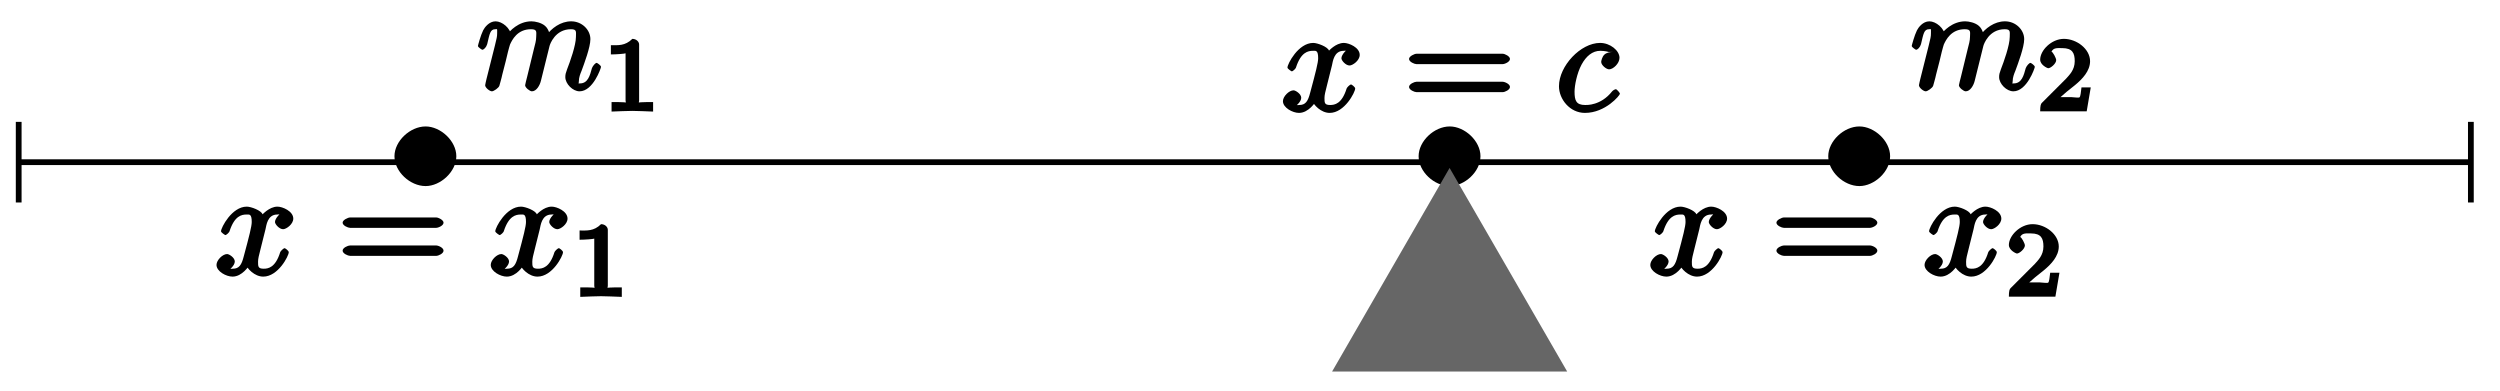
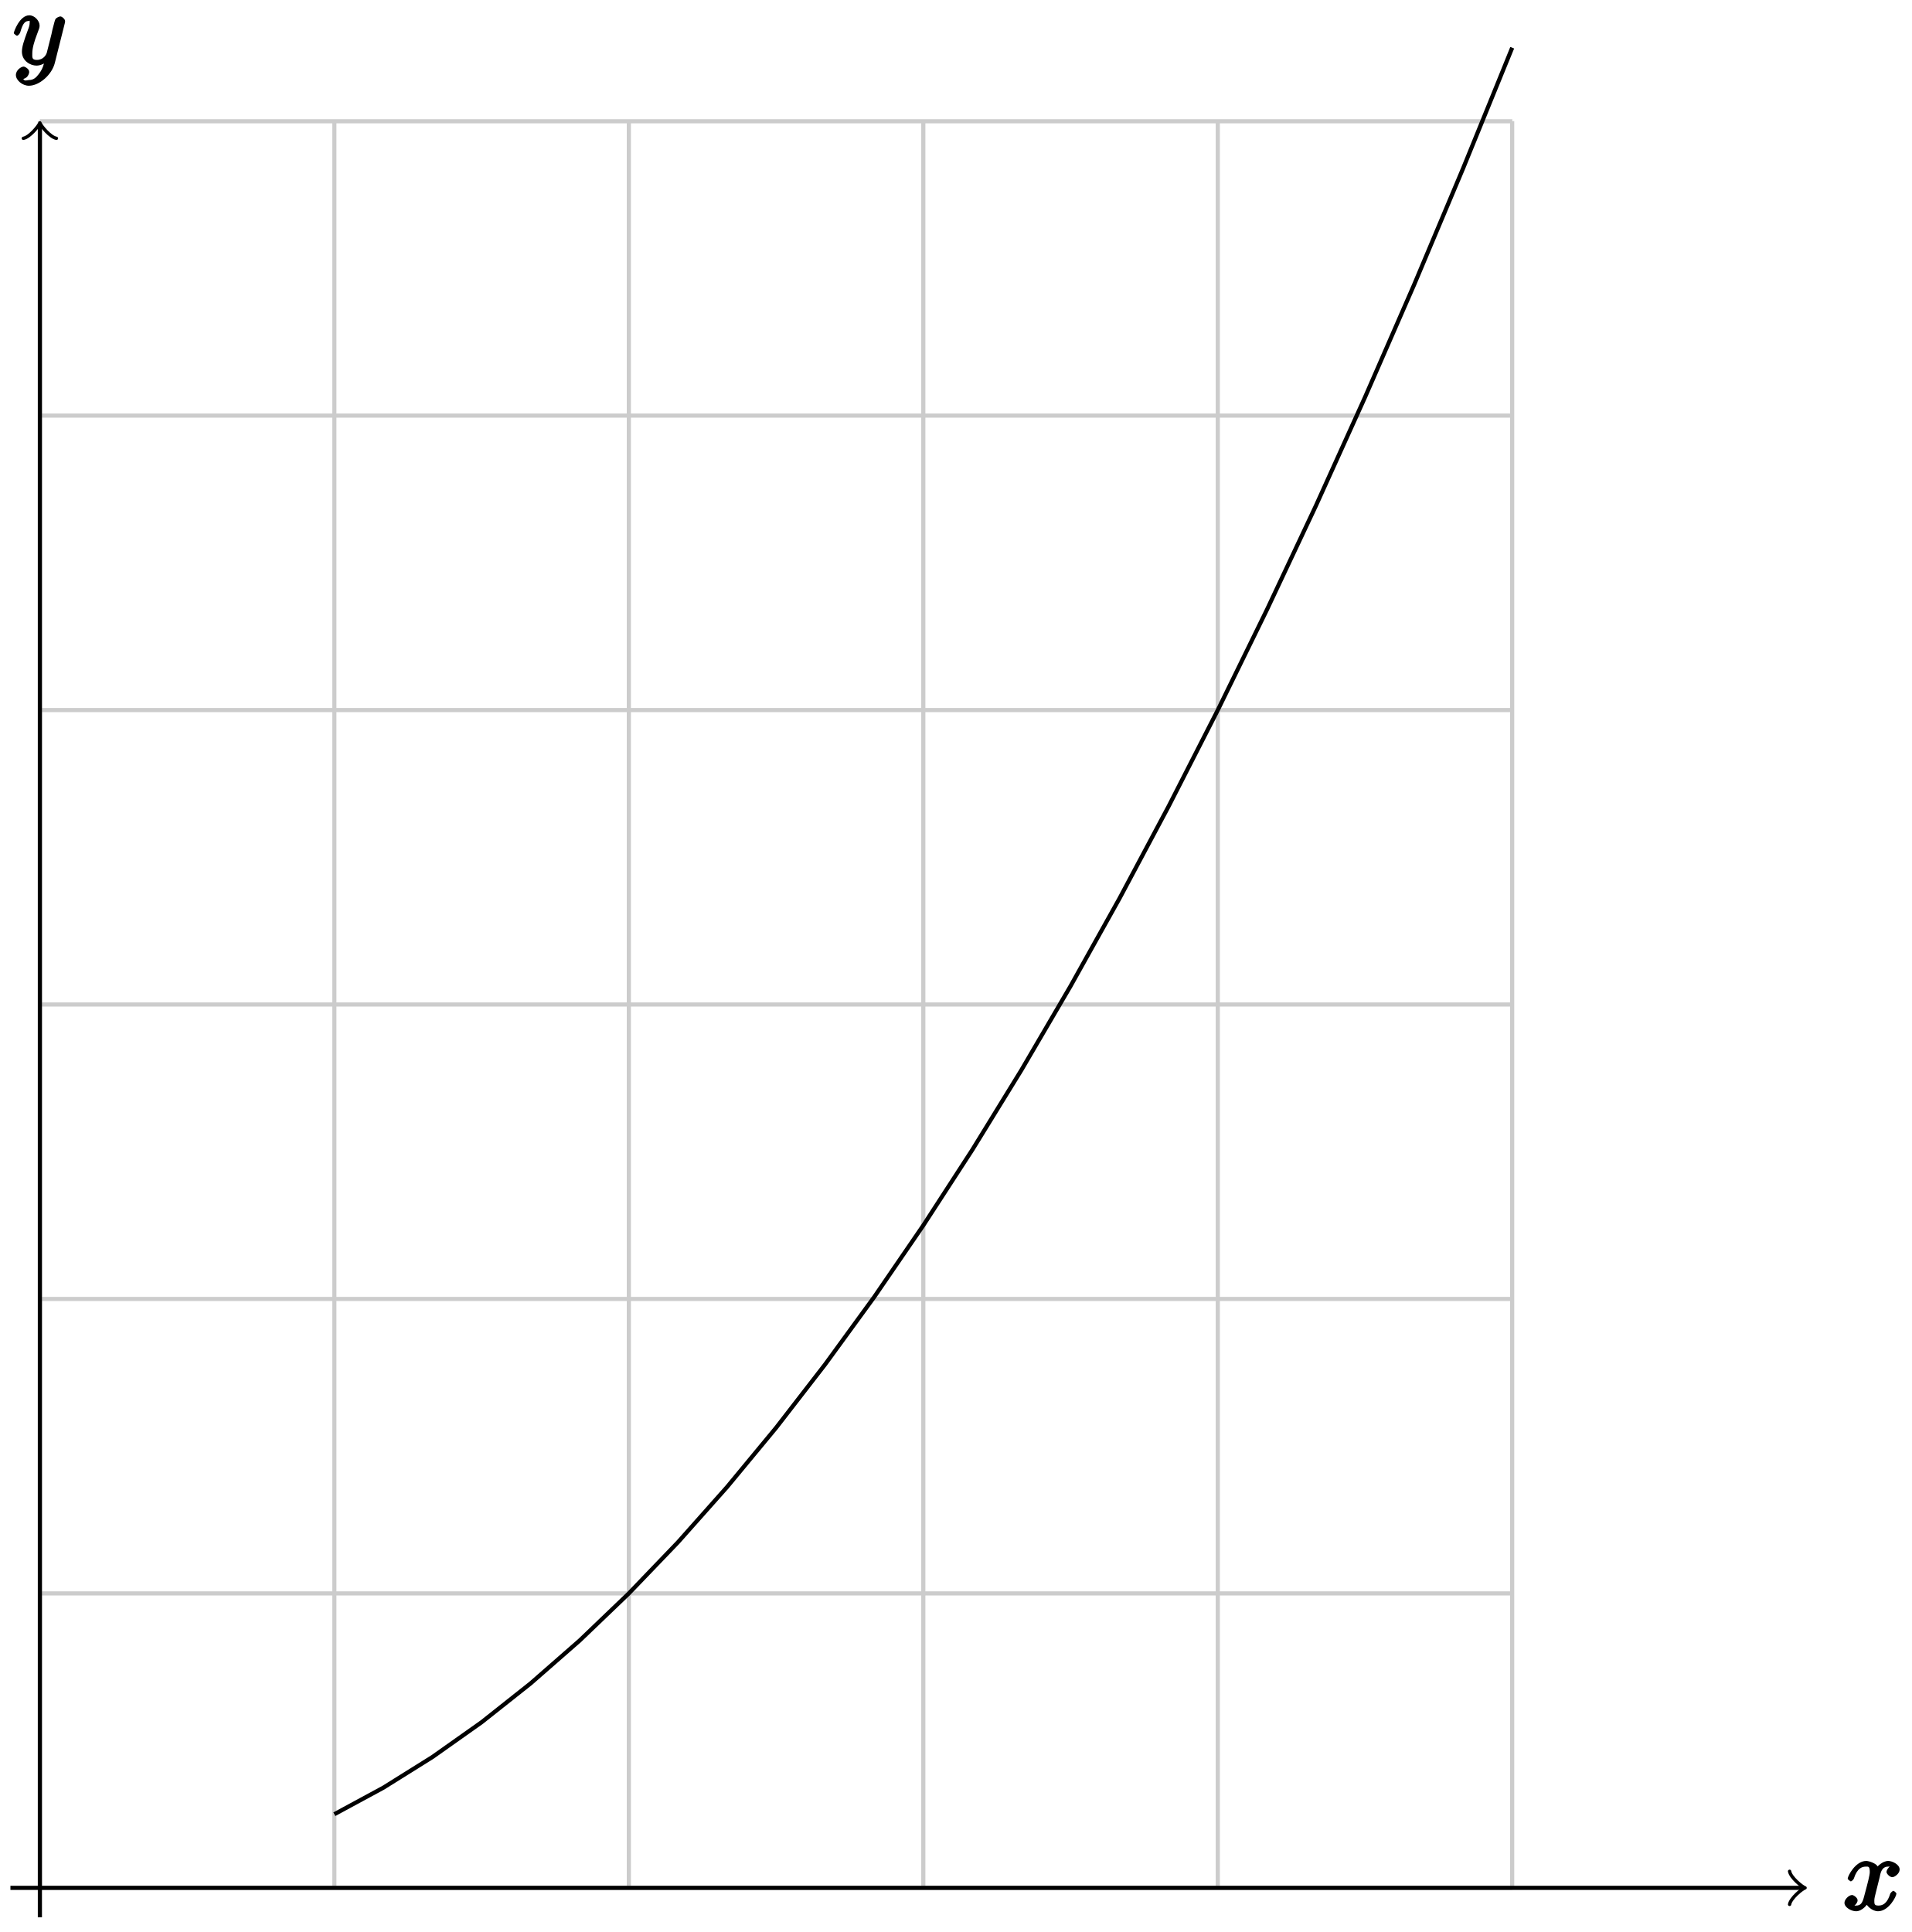
- <svg xmlns="http://www.w3.org/2000/svg" xmlns:xlink="http://www.w3.org/1999/xlink" width="173pt" height="27pt" viewBox="0 0 173 27" version="1.1">
+ <svg xmlns="http://www.w3.org/2000/svg" xmlns:xlink="http://www.w3.org/1999/xlink" width="184pt" height="186pt" viewBox="0 0 184 186" version="1.1">
  <defs>
    <g>
      <symbol overflow="visible" id="glyph0-0">
        <path style="stroke:none;" d="" />
      </symbol>
      <symbol overflow="visible" id="glyph0-1">
-         <path style="stroke:none;" d="M 4.625 -2.625 C 4.625 -3.688 3.531 -4.688 2.5 -4.688 C 1.422 -4.688 0.344 -3.672 0.344 -2.625 C 0.344 -1.562 1.422 -0.562 2.5 -0.562 C 3.531 -0.562 4.625 -1.562 4.625 -2.625 Z M 4.625 -2.625 " />
-       </symbol>
-       <symbol overflow="visible" id="glyph1-0">
-         <path style="stroke:none;" d="" />
-       </symbol>
-       <symbol overflow="visible" id="glyph1-1">
        <path style="stroke:none;" d="M 3.5 -3.172 C 3.562 -3.422 3.625 -4.188 4.312 -4.188 C 4.359 -4.188 4.469 -4.234 4.688 -4.109 L 4.812 -4.391 C 4.531 -4.344 4.156 -3.922 4.156 -3.672 C 4.156 -3.516 4.453 -3.172 4.719 -3.172 C 4.938 -3.172 5.422 -3.516 5.422 -3.906 C 5.422 -4.422 4.672 -4.734 4.328 -4.734 C 3.75 -4.734 3.266 -4.156 3.297 -4.203 C 3.203 -4.469 2.5 -4.734 2.203 -4.734 C 1.172 -4.734 0.422 -3.281 0.422 -3.031 C 0.422 -2.938 0.703 -2.766 0.719 -2.766 C 0.797 -2.766 1 -2.953 1.016 -3.047 C 1.359 -4.094 1.844 -4.188 2.188 -4.188 C 2.375 -4.188 2.547 -4.25 2.547 -3.672 C 2.547 -3.375 2.375 -2.703 2 -1.312 C 1.844 -0.688 1.672 -0.438 1.234 -0.438 C 1.172 -0.438 1.062 -0.391 0.859 -0.516 L 0.734 -0.234 C 0.984 -0.297 1.375 -0.656 1.375 -0.938 C 1.375 -1.203 0.984 -1.453 0.844 -1.453 C 0.531 -1.453 0.109 -1.031 0.109 -0.703 C 0.109 -0.25 0.781 0.109 1.219 0.109 C 1.891 0.109 2.359 -0.641 2.391 -0.703 L 2.094 -0.812 C 2.219 -0.438 2.75 0.109 3.344 0.109 C 4.375 0.109 5.109 -1.328 5.109 -1.578 C 5.109 -1.688 4.859 -1.859 4.828 -1.859 C 4.734 -1.859 4.531 -1.641 4.516 -1.578 C 4.188 -0.516 3.688 -0.438 3.375 -0.438 C 2.984 -0.438 2.984 -0.594 2.984 -0.922 C 2.984 -1.141 3.047 -1.359 3.156 -1.797 Z M 3.5 -3.172 " />
      </symbol>
-       <symbol overflow="visible" id="glyph1-2">
-         <path style="stroke:none;" d="M 0.703 -0.75 C 0.672 -0.594 0.609 -0.375 0.609 -0.312 C 0.609 -0.141 0.922 0.109 1.078 0.109 C 1.203 0.109 1.547 -0.125 1.594 -0.281 C 1.578 -0.234 1.75 -0.812 1.797 -1.062 L 2.031 -1.969 C 2.078 -2.188 2.141 -2.406 2.188 -2.625 C 2.234 -2.797 2.312 -3.094 2.328 -3.125 C 2.469 -3.438 2.828 -4.188 3.781 -4.188 C 4.234 -4.188 4.141 -3.984 4.141 -3.656 C 4.141 -3.406 4.062 -3.125 3.984 -2.828 L 3.703 -1.672 L 3.516 -0.906 C 3.469 -0.703 3.375 -0.375 3.375 -0.312 C 3.375 -0.141 3.703 0.109 3.844 0.109 C 4.156 0.109 4.391 -0.297 4.469 -0.625 C 4.609 -1.172 4.969 -2.625 5.062 -3.016 C 5.094 -3.156 5.453 -4.188 6.547 -4.188 C 6.969 -4.188 6.891 -4 6.891 -3.656 C 6.891 -3.078 6.484 -1.938 6.281 -1.422 C 6.188 -1.172 6.156 -1.062 6.156 -0.875 C 6.156 -0.406 6.672 0.109 7.141 0.109 C 8.078 0.109 8.625 -1.5 8.625 -1.578 C 8.625 -1.688 8.359 -1.859 8.328 -1.859 C 8.234 -1.859 8.062 -1.656 8 -1.5 C 7.859 -0.984 7.719 -0.438 7.172 -0.438 C 7 -0.438 7.094 -0.375 7.094 -0.594 C 7.094 -0.844 7.188 -1.094 7.281 -1.312 C 7.469 -1.828 7.891 -2.938 7.891 -3.5 C 7.891 -4.141 7.312 -4.734 6.562 -4.734 C 5.828 -4.734 5.188 -4.25 4.812 -3.719 L 5.109 -3.594 C 5.109 -3.734 5.031 -4.188 4.75 -4.422 C 4.5 -4.641 4.062 -4.734 3.812 -4.734 C 2.906 -4.734 2.297 -4.047 2.125 -3.812 L 2.422 -3.703 C 2.375 -4.266 1.781 -4.734 1.328 -4.734 C 0.875 -4.734 0.562 -4.297 0.469 -4.109 C 0.297 -3.766 0.109 -3.062 0.109 -3.031 C 0.109 -2.938 0.391 -2.766 0.406 -2.766 C 0.516 -2.766 0.688 -2.938 0.75 -3.156 C 0.922 -3.875 0.953 -4.188 1.312 -4.188 C 1.469 -4.188 1.438 -4.266 1.438 -3.891 C 1.438 -3.672 1.406 -3.562 1.281 -3.047 Z M 0.703 -0.75 " />
-       </symbol>
-       <symbol overflow="visible" id="glyph1-3">
-         <path style="stroke:none;" d="M 3.953 -4.109 C 3.781 -4.109 3.516 -4.062 3.375 -3.922 C 3.219 -3.781 3.156 -3.484 3.156 -3.422 C 3.156 -3.188 3.516 -2.906 3.703 -2.906 C 3.984 -2.906 4.422 -3.312 4.422 -3.703 C 4.422 -4.203 3.781 -4.734 3.078 -4.734 C 1.734 -4.734 0.234 -3.141 0.234 -1.734 C 0.234 -0.844 0.984 0.109 2.031 0.109 C 3.453 0.109 4.453 -1.109 4.453 -1.219 C 4.453 -1.281 4.234 -1.531 4.172 -1.531 C 4.109 -1.531 3.969 -1.453 3.906 -1.375 C 3.125 -0.391 2.156 -0.438 2.047 -0.438 C 1.422 -0.438 1.312 -0.75 1.312 -1.359 C 1.312 -1.766 1.469 -2.625 1.797 -3.234 C 2.109 -3.812 2.547 -4.188 3.094 -4.188 C 3.422 -4.188 3.672 -4.109 3.672 -4.109 Z M 3.953 -4.109 " />
-       </symbol>
-       <symbol overflow="visible" id="glyph2-0">
-         <path style="stroke:none;" d="" />
-       </symbol>
-       <symbol overflow="visible" id="glyph2-1">
-         <path style="stroke:none;" d="M 6.844 -3.266 C 7 -3.266 7.359 -3.422 7.359 -3.625 C 7.359 -3.812 7 -3.984 6.859 -3.984 L 0.891 -3.984 C 0.75 -3.984 0.375 -3.812 0.375 -3.625 C 0.375 -3.422 0.75 -3.266 0.891 -3.266 Z M 6.859 -1.328 C 7 -1.328 7.359 -1.484 7.359 -1.688 C 7.359 -1.891 7 -2.047 6.844 -2.047 L 0.891 -2.047 C 0.75 -2.047 0.375 -1.891 0.375 -1.688 C 0.375 -1.484 0.75 -1.328 0.891 -1.328 Z M 6.859 -1.328 " />
-       </symbol>
-       <symbol overflow="visible" id="glyph3-0">
-         <path style="stroke:none;" d="" />
-       </symbol>
-       <symbol overflow="visible" id="glyph3-1">
-         <path style="stroke:none;" d="M 2.516 -4.625 C 2.516 -4.812 2.328 -5.016 2.047 -5.016 C 1.547 -4.516 1.047 -4.578 0.562 -4.578 L 0.562 -3.938 C 0.922 -3.938 1.516 -3.984 1.578 -4.016 L 1.578 -0.766 C 1.578 -0.531 1.766 -0.641 1.078 -0.641 L 0.609 -0.641 L 0.609 0.016 C 0.938 0 1.797 -0.031 2.047 -0.031 C 2.266 -0.031 3.141 0 3.484 0.016 L 3.484 -0.641 L 3.031 -0.641 C 2.328 -0.641 2.516 -0.531 2.516 -0.766 Z M 2.516 -4.625 " />
-       </symbol>
-       <symbol overflow="visible" id="glyph3-2">
-         <path style="stroke:none;" d="M 3.516 -1.656 L 3.109 -1.656 C 3.062 -1.312 3.047 -1.031 2.969 -0.969 C 2.906 -0.922 2.516 -0.984 2.406 -0.984 L 1.125 -0.984 L 1.266 -0.641 C 2 -1.297 2.234 -1.484 2.656 -1.812 C 3.172 -2.234 3.703 -2.797 3.703 -3.469 C 3.703 -4.312 2.781 -5.016 1.891 -5.016 C 1.031 -5.016 0.25 -4.219 0.25 -3.578 C 0.25 -3.219 0.734 -2.984 0.812 -2.984 C 0.969 -2.984 1.359 -3.297 1.359 -3.547 C 1.359 -3.672 1.125 -4.125 1.031 -4.125 C 1.172 -4.422 1.453 -4.375 1.781 -4.375 C 2.484 -4.375 2.641 -4.031 2.641 -3.469 C 2.641 -2.859 2.266 -2.516 2.047 -2.266 L 0.375 -0.594 C 0.297 -0.531 0.25 -0.391 0.25 0 L 3.469 0 L 3.75 -1.656 Z M 3.516 -1.656 " />
+       <symbol overflow="visible" id="glyph0-2">
+         <path style="stroke:none;" d="M 5.016 -3.953 C 5.047 -4.094 5.047 -4.109 5.047 -4.188 C 5.047 -4.359 4.75 -4.625 4.594 -4.625 C 4.5 -4.625 4.203 -4.516 4.109 -4.344 C 4.047 -4.203 3.969 -3.891 3.922 -3.703 C 3.859 -3.453 3.781 -3.188 3.734 -2.906 L 3.281 -1.109 C 3.234 -0.969 2.984 -0.438 2.328 -0.438 C 1.828 -0.438 1.891 -0.703 1.891 -1.078 C 1.891 -1.531 2.047 -2.156 2.391 -3.031 C 2.547 -3.438 2.594 -3.547 2.594 -3.75 C 2.594 -4.203 2.109 -4.734 1.609 -4.734 C 0.656 -4.734 0.109 -3.125 0.109 -3.031 C 0.109 -2.938 0.391 -2.766 0.406 -2.766 C 0.516 -2.766 0.688 -2.953 0.734 -3.109 C 1 -4.047 1.234 -4.188 1.578 -4.188 C 1.656 -4.188 1.641 -4.344 1.641 -4.031 C 1.641 -3.781 1.547 -3.516 1.469 -3.328 C 1.078 -2.266 0.891 -1.703 0.891 -1.234 C 0.891 -0.344 1.703 0.109 2.297 0.109 C 2.688 0.109 3.141 -0.109 3.422 -0.391 L 3.125 -0.5 C 2.984 0.016 2.922 0.391 2.516 0.922 C 2.266 1.25 2.016 1.5 1.562 1.5 C 1.422 1.5 1.141 1.641 1.031 1.406 C 0.953 1.406 1.203 1.359 1.344 1.234 C 1.453 1.141 1.594 0.906 1.594 0.719 C 1.594 0.406 1.156 0.203 1.062 0.203 C 0.828 0.203 0.312 0.531 0.312 1.016 C 0.312 1.516 0.938 2.047 1.562 2.047 C 2.578 2.047 3.781 0.984 4.062 -0.156 Z M 5.016 -3.953 " />
      </symbol>
    </g>
  </defs>
  <g id="surface1">
-     <path style="fill:none;stroke-width:0.399;stroke-linecap:butt;stroke-linejoin:miter;stroke:rgb(0%,0%,0%);stroke-opacity:1;stroke-miterlimit:10;" d="M -56.395 0.001 L 113.089 0.001 " transform="matrix(1.00005,0,0,-1.00005,57.79199,11.22391)" />
-     <path style="fill:none;stroke-width:0.399;stroke-linecap:square;stroke-linejoin:miter;stroke:rgb(0%,0%,0%);stroke-opacity:1;stroke-miterlimit:10;" d="M 0.101 -2.591 L 0.101 2.588 " transform="matrix(-1.00005,0,0,1.00005,1.39443,11.22391)" />
-     <path style="fill:none;stroke-width:0.399;stroke-linecap:square;stroke-linejoin:miter;stroke:rgb(0%,0%,0%);stroke-opacity:1;stroke-miterlimit:10;" d="M 0.098 -2.588 L 0.098 2.591 " transform="matrix(1.00005,0,0,-1.00005,170.886,11.22391)" />
+     <path style="fill:none;stroke-width:0.399;stroke-linecap:butt;stroke-linejoin:miter;stroke:rgb(79.999%,79.999%,79.999%);stroke-opacity:1;stroke-miterlimit:10;" d="M 0.001 -0.002 L 141.735 -0.002 M 0.001 28.345 L 141.735 28.345 M 0.001 56.693 L 141.735 56.693 M 0.001 85.04 L 141.735 85.04 M 0.001 113.387 L 141.735 113.387 M 0.001 141.734 L 141.735 141.734 M 0.001 170.069 L 141.735 170.069 M 0.001 -0.002 L 0.001 170.081 M 28.346 -0.002 L 28.346 170.081 M 56.695 -0.002 L 56.695 170.081 M 85.041 -0.002 L 85.041 170.081 M 113.386 -0.002 L 113.386 170.081 M 141.724 -0.002 L 141.724 170.081 " transform="matrix(1.00008,0,0,-1.00002,3.839107,181.7484)" />
+     <path style="fill:none;stroke-width:0.399;stroke-linecap:butt;stroke-linejoin:miter;stroke:rgb(0%,0%,0%);stroke-opacity:1;stroke-miterlimit:10;" d="M -2.835 -0.002 L 169.624 -0.002 " transform="matrix(1.00008,0,0,-1.00002,3.839107,181.7484)" />
+     <path style="fill:none;stroke-width:0.319;stroke-linecap:round;stroke-linejoin:round;stroke:rgb(0%,0%,0%);stroke-opacity:1;stroke-miterlimit:10;" d="M -1.194 1.592 C -1.096 0.994 0.001 0.1 0.298 -0.002 C 0.001 -0.099 -1.096 -0.998 -1.194 -1.595 " transform="matrix(1.00008,0,0,-1.00002,173.4752,181.7484)" />
    <g style="fill:rgb(0%,0%,0%);fill-opacity:1;">
-       <use xlink:href="#glyph0-1" x="26.953" y="13.438" />
+       <use xlink:href="#glyph0-1" x="177.454" y="183.893" />
    </g>
+     <path style="fill:none;stroke-width:0.399;stroke-linecap:butt;stroke-linejoin:miter;stroke:rgb(0%,0%,0%);stroke-opacity:1;stroke-miterlimit:10;" d="M 0.001 -2.834 L 0.001 169.624 " transform="matrix(1.00008,0,0,-1.00002,3.839107,181.7484)" />
+     <path style="fill:none;stroke-width:0.319;stroke-linecap:round;stroke-linejoin:round;stroke:rgb(0%,0%,0%);stroke-opacity:1;stroke-miterlimit:10;" d="M -1.194 1.593 C -1.096 0.995 0.001 0.101 0.298 -0.001 C 0.001 -0.098 -1.096 -0.997 -1.194 -1.594 " transform="matrix(0,-1.00002,-1.00008,0,3.839107,12.12241)" />
    <g style="fill:rgb(0%,0%,0%);fill-opacity:1;">
-       <use xlink:href="#glyph1-1" x="14.873" y="19.033" />
+       <use xlink:href="#glyph0-2" x="1.218" y="6.207" />
    </g>
-     <g style="fill:rgb(0%,0%,0%);fill-opacity:1;">
-       <use xlink:href="#glyph2-1" x="23.334" y="19.033" />
-     </g>
-     <g style="fill:rgb(0%,0%,0%);fill-opacity:1;">
-       <use xlink:href="#glyph1-1" x="33.851" y="19.033" />
-     </g>
-     <g style="fill:rgb(0%,0%,0%);fill-opacity:1;">
-       <use xlink:href="#glyph3-1" x="39.545" y="20.528" />
-     </g>
-     <g style="fill:rgb(0%,0%,0%);fill-opacity:1;">
-       <use xlink:href="#glyph1-2" x="32.964" y="6.21" />
-     </g>
-     <g style="fill:rgb(0%,0%,0%);fill-opacity:1;">
-       <use xlink:href="#glyph3-1" x="41.711" y="7.705" />
-     </g>
-     <g style="fill:rgb(0%,0%,0%);fill-opacity:1;">
-       <use xlink:href="#glyph0-1" x="126.171" y="13.438" />
-     </g>
-     <g style="fill:rgb(0%,0%,0%);fill-opacity:1;">
-       <use xlink:href="#glyph1-1" x="114.092" y="19.033" />
-     </g>
-     <g style="fill:rgb(0%,0%,0%);fill-opacity:1;">
-       <use xlink:href="#glyph2-1" x="122.553" y="19.033" />
-     </g>
-     <g style="fill:rgb(0%,0%,0%);fill-opacity:1;">
-       <use xlink:href="#glyph1-1" x="133.07" y="19.033" />
-     </g>
-     <g style="fill:rgb(0%,0%,0%);fill-opacity:1;">
-       <use xlink:href="#glyph3-2" x="138.764" y="20.528" />
-     </g>
-     <g style="fill:rgb(0%,0%,0%);fill-opacity:1;">
-       <use xlink:href="#glyph1-2" x="132.183" y="6.21" />
-     </g>
-     <g style="fill:rgb(0%,0%,0%);fill-opacity:1;">
-       <use xlink:href="#glyph3-2" x="140.93" y="7.705" />
-     </g>
-     <g style="fill:rgb(0%,0%,0%);fill-opacity:1;">
-       <use xlink:href="#glyph0-1" x="97.824" y="13.438" />
-     </g>
-     <g style="fill:rgb(0%,0%,0%);fill-opacity:1;">
-       <use xlink:href="#glyph1-1" x="88.67" y="7.704" />
-     </g>
-     <g style="fill:rgb(0%,0%,0%);fill-opacity:1;">
-       <use xlink:href="#glyph2-1" x="97.131" y="7.704" />
-     </g>
-     <g style="fill:rgb(0%,0%,0%);fill-opacity:1;">
-       <use xlink:href="#glyph1-3" x="107.647" y="7.704" />
-     </g>
-     <path style=" stroke:none;fill-rule:nonzero;fill:rgb(39.999%,39.999%,39.999%);fill-opacity:1;" d="M 100.312 11.621 L 92.18 25.711 L 108.449 25.711 Z M 100.312 11.621 " />
+     <path style="fill:none;stroke-width:0.399;stroke-linecap:butt;stroke-linejoin:miter;stroke:rgb(0%,0%,0%);stroke-opacity:1;stroke-miterlimit:10;" d="M 28.346 7.088 L 33.072 9.647 L 37.795 12.6 L 42.521 15.943 L 47.243 19.685 L 51.969 23.818 L 56.692 28.345 L 61.418 33.267 L 66.14 38.58 L 70.866 44.29 L 75.588 50.392 L 80.315 56.884 L 85.037 63.774 L 89.763 71.059 L 94.485 78.735 L 99.208 86.805 L 103.934 95.27 L 108.656 104.125 L 113.382 113.375 L 118.105 123.023 L 122.831 133.058 L 127.553 143.492 L 132.279 154.32 L 137.001 165.538 L 141.728 177.151 " transform="matrix(1.00008,0,0,-1.00002,3.839107,181.7484)" />
  </g>
</svg>
